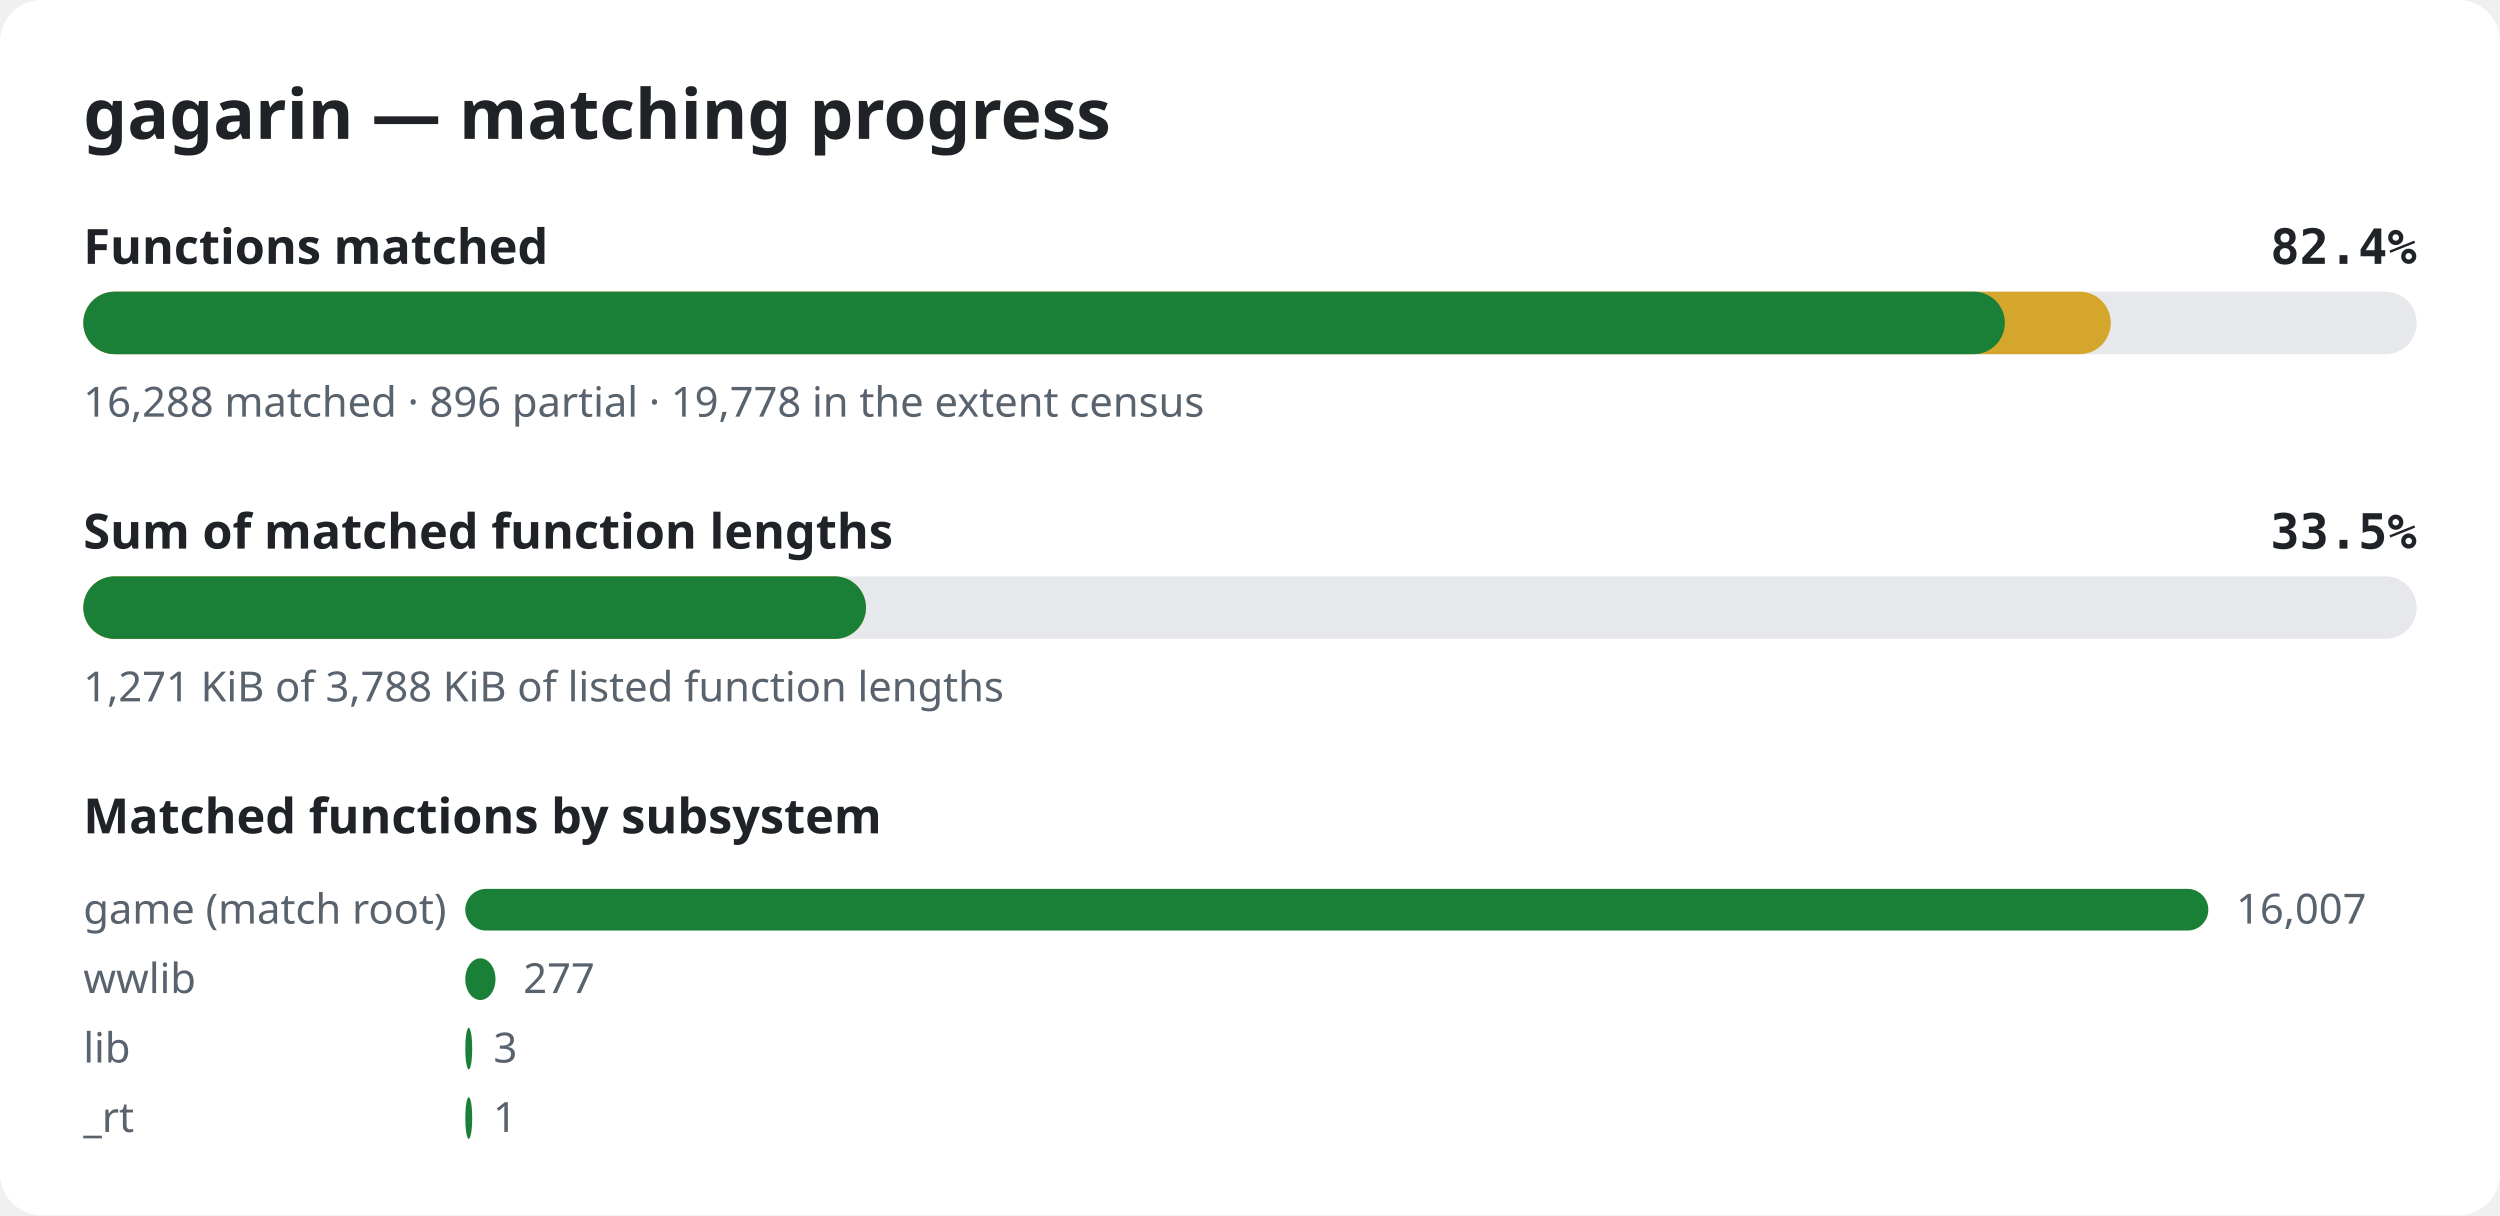
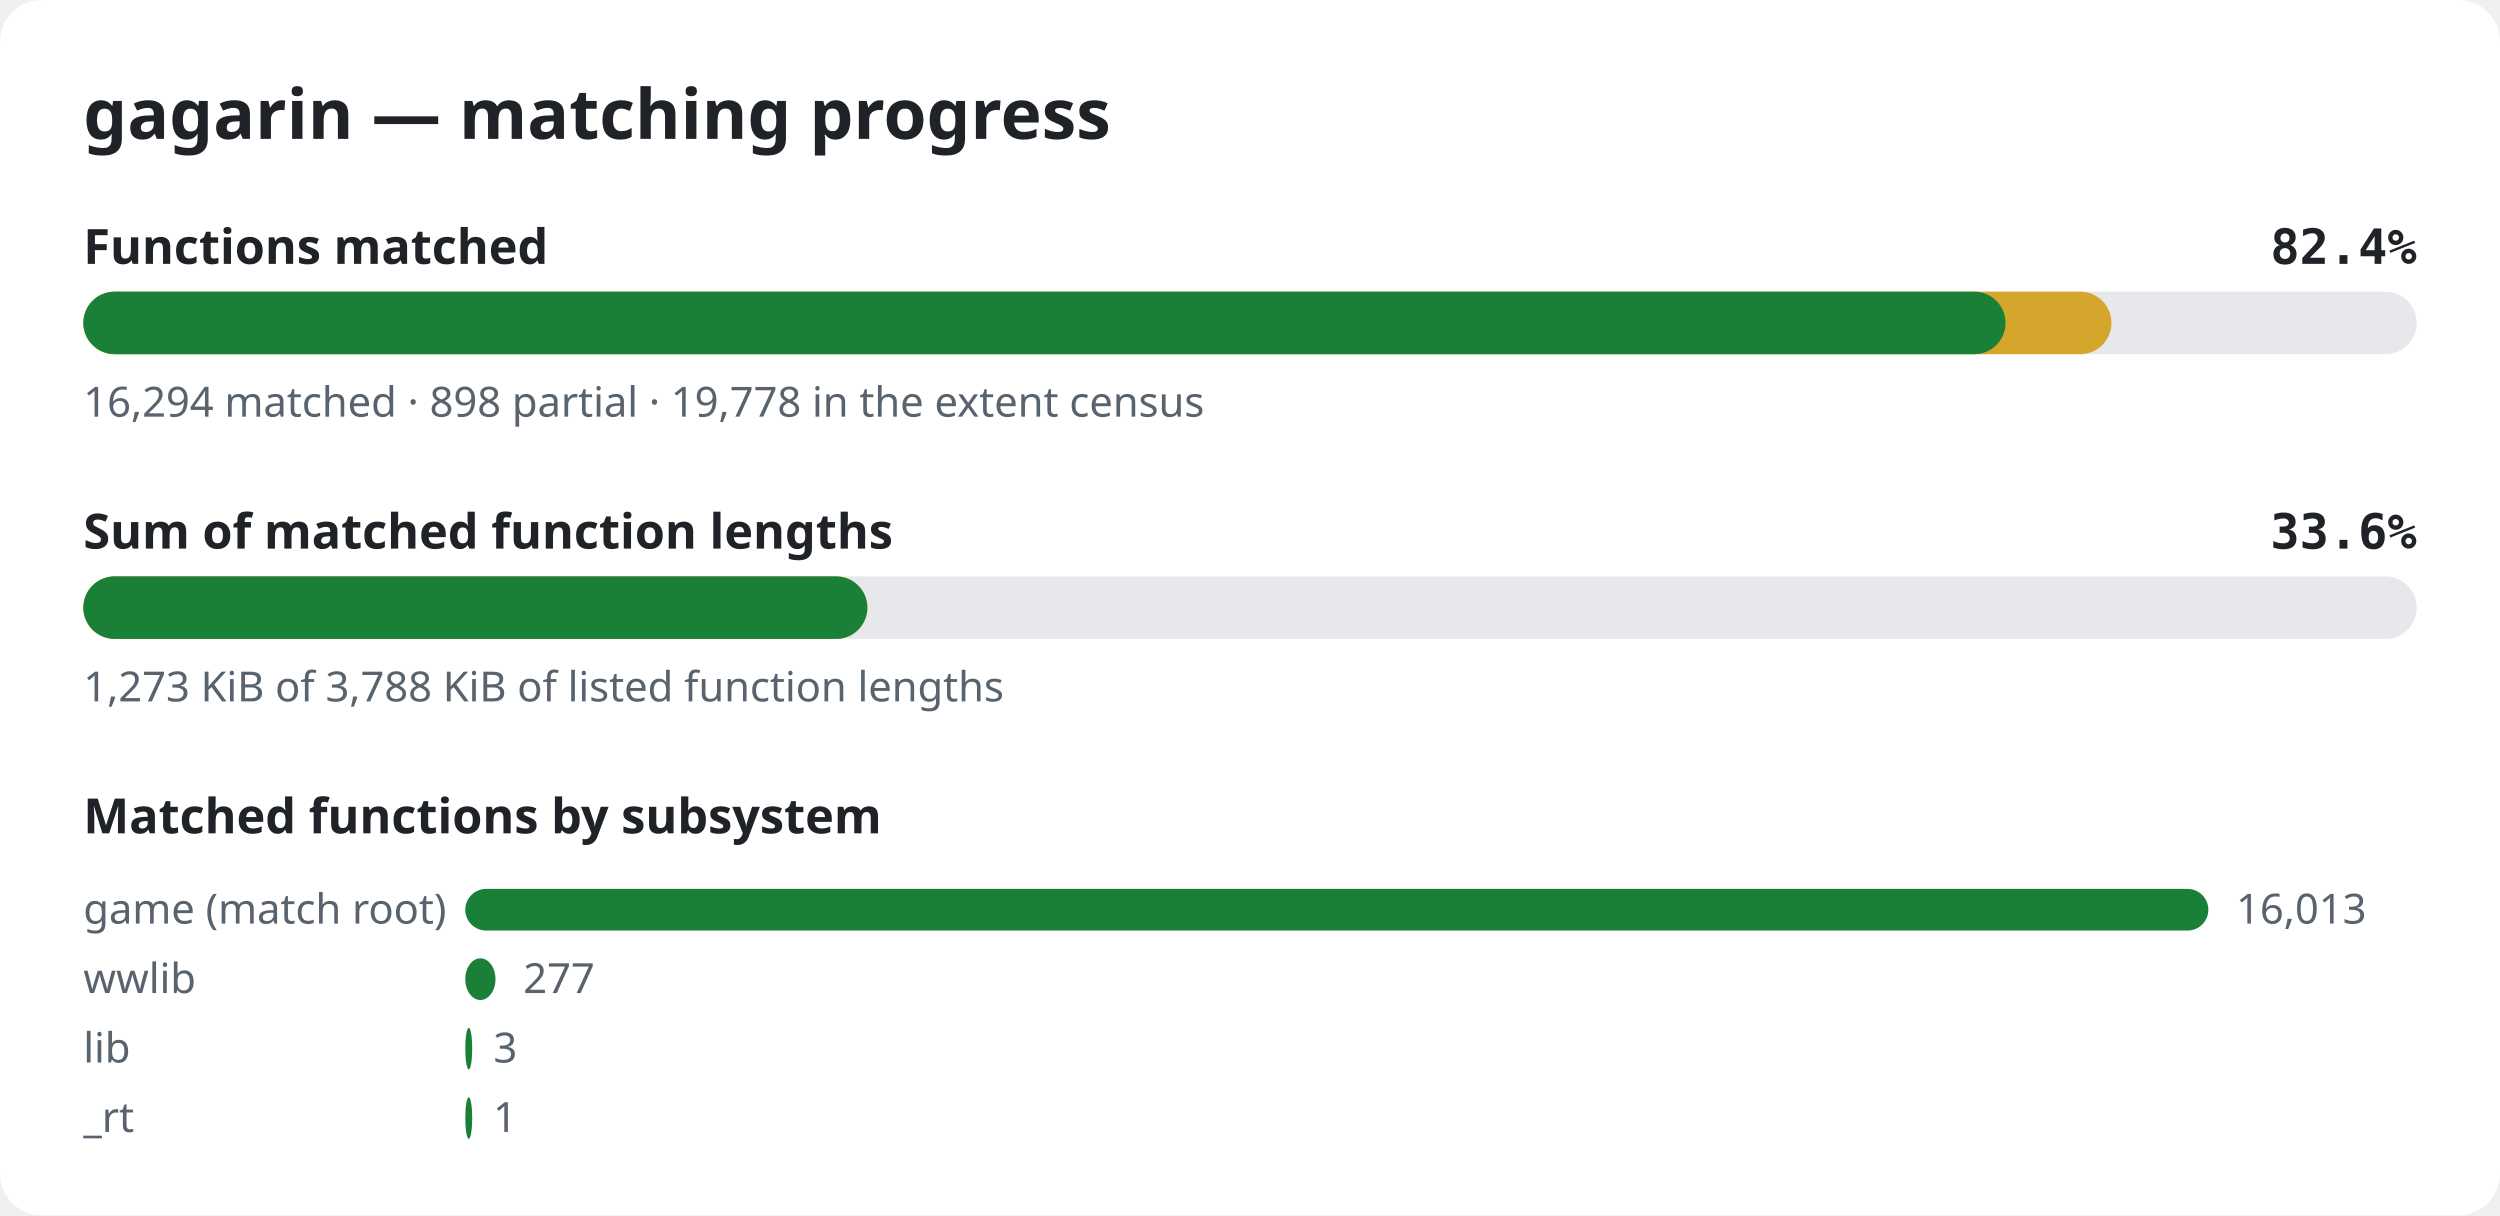
<svg xmlns="http://www.w3.org/2000/svg" width="720" height="350" viewBox="0 0 720 350" role="img" aria-label="gagarin matching progress">
  <style>.bg{fill:#ffffff}.title{font:600 20px sans-serif;fill:#1f2328}.label{font:600 14px sans-serif;fill:#1f2328}.pct{font:600 14px monospace;fill:#1f2328}.note{font:12px sans-serif;fill:#59636e}.track{fill:#e6e8eb}.done{fill:#1a7f37}.partial{fill:#d4a72c}@media (prefers-color-scheme: dark){.bg{fill:#0d1117}.title,.label,.pct{fill:#e6edf3}.note{fill:#9198a1}.track{fill:#262c36}.done{fill:#3fb950}.partial{fill:#d29922}}</style>
  <rect width="720" height="350" rx="12" class="bg" />
  <text x="24" y="40" class="title">gagarin — matching progress</text>
  <text x="24" y="76" class="label">Functions matched</text>
  <text x="696" y="76" class="pct" text-anchor="end">82.4%</text>
  <rect x="24" y="84" width="672" height="18" rx="9" class="track" />
-   <rect x="24" y="84" width="583.9" height="18" rx="9" class="partial" />
-   <rect x="24" y="84" width="553.4" height="18" rx="9" class="done" />
-   <text x="24" y="120" class="note">16,288 matched · 896 partial · 19,778 in the extent census</text>
+   <rect x="24" y="84" width="584.1" height="18" rx="9" class="partial" />
+   <rect x="24" y="84" width="553.6" height="18" rx="9" class="done" />
+   <text x="24" y="120" class="note">16,294 matched · 898 partial · 19,778 in the extent census</text>
  <text x="24" y="158" class="label">Sum of matched function lengths</text>
-   <text x="696" y="158" class="pct" text-anchor="end">33.5%</text>
+   <text x="696" y="158" class="pct" text-anchor="end">33.6%</text>
  <rect x="24" y="166" width="672" height="18" rx="9" class="track" />
-   <rect x="24" y="166" width="225.4" height="18" rx="9" class="partial" />
-   <rect x="24" y="166" width="225.4" height="18" rx="9" class="done" />
-   <text x="24" y="202" class="note">1,271 KiB of 3,788 KiB of listed function lengths</text>
+   <rect x="24" y="166" width="225.8" height="18" rx="9" class="partial" />
+   <rect x="24" y="166" width="225.8" height="18" rx="9" class="done" />
+   <text x="24" y="202" class="note">1,273 KiB of 3,788 KiB of listed function lengths</text>
  <text x="24" y="240" class="label">Matched functions by subsystem</text>
  <text x="24" y="266" class="note">game (match root)</text>
  <rect x="134" y="256" width="502.0" height="12" rx="6" class="done" />
-   <text x="644.0" y="266" class="note">16,007</text>
+   <text x="644.0" y="266" class="note">16,013</text>
  <text x="24" y="286" class="note">wwlib</text>
  <rect x="134" y="276" width="8.7" height="12" rx="6" class="done" />
  <text x="150.7" y="286" class="note">277</text>
  <text x="24" y="306" class="note">lib</text>
  <rect x="134" y="296" width="2.0" height="12" rx="6" class="done" />
  <text x="142.1" y="306" class="note">3</text>
  <text x="24" y="326" class="note">_rt</text>
  <rect x="134" y="316" width="2.0" height="12" rx="6" class="done" />
  <text x="142.0" y="326" class="note">1</text>
</svg>
